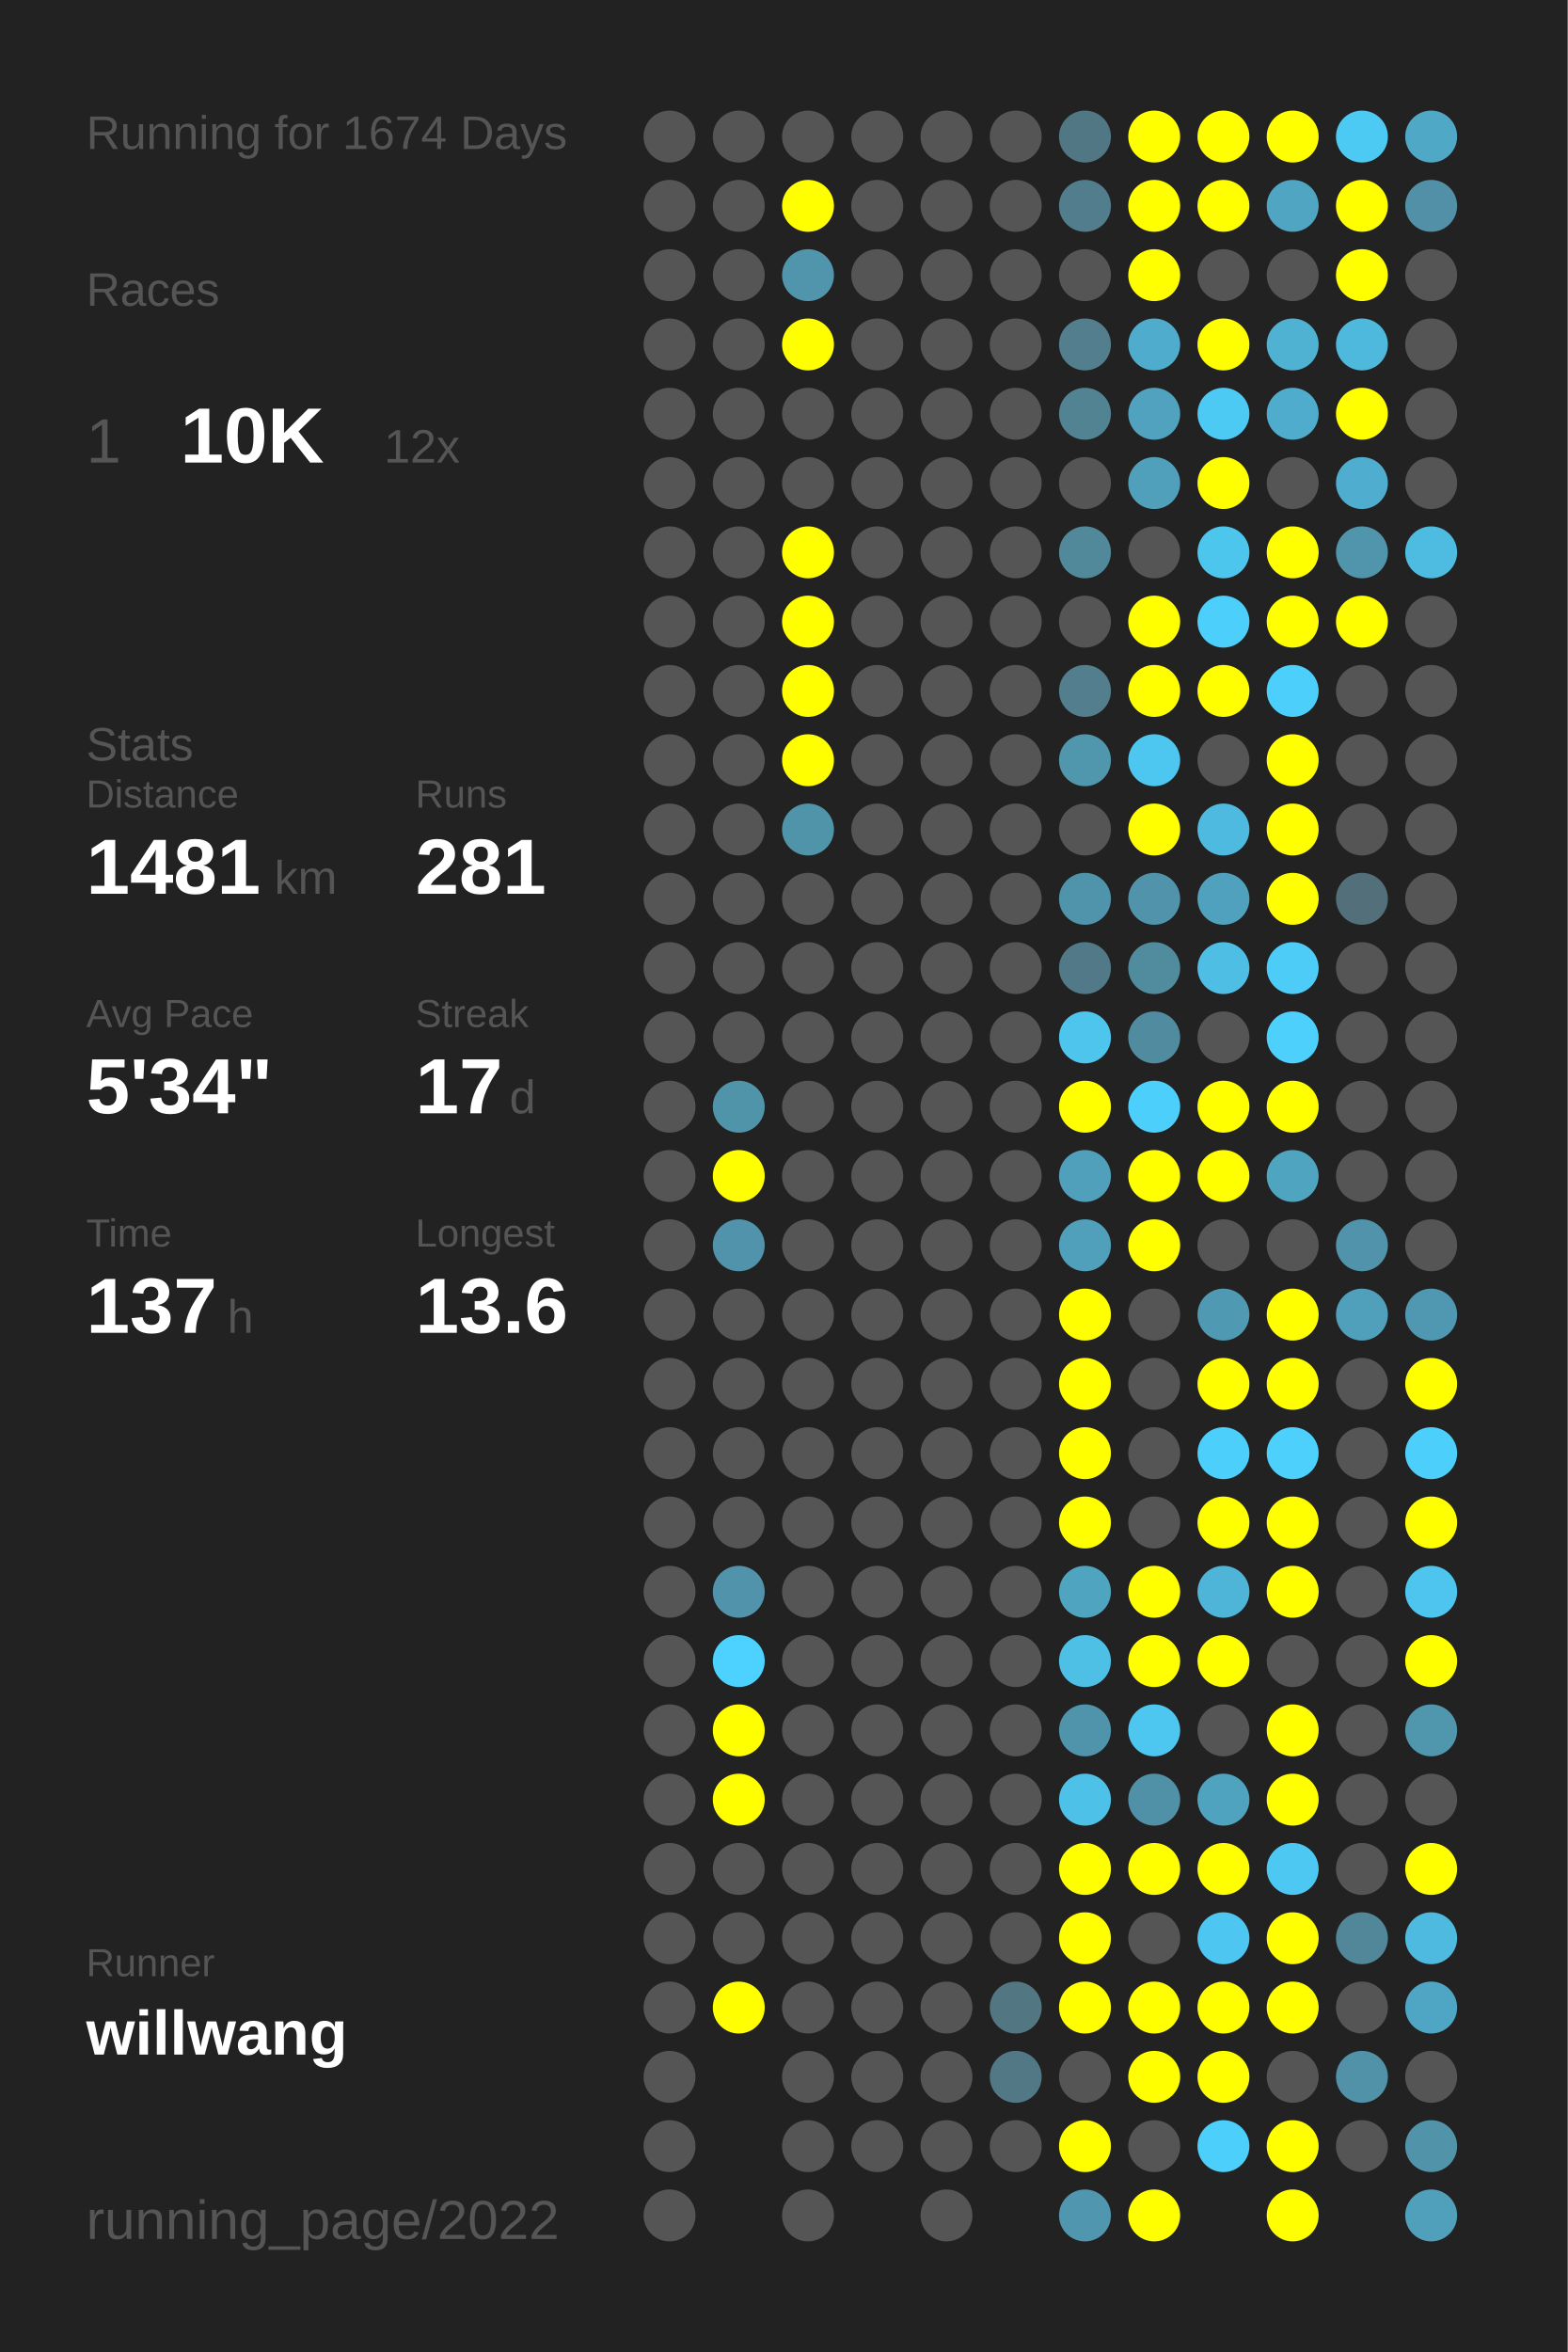
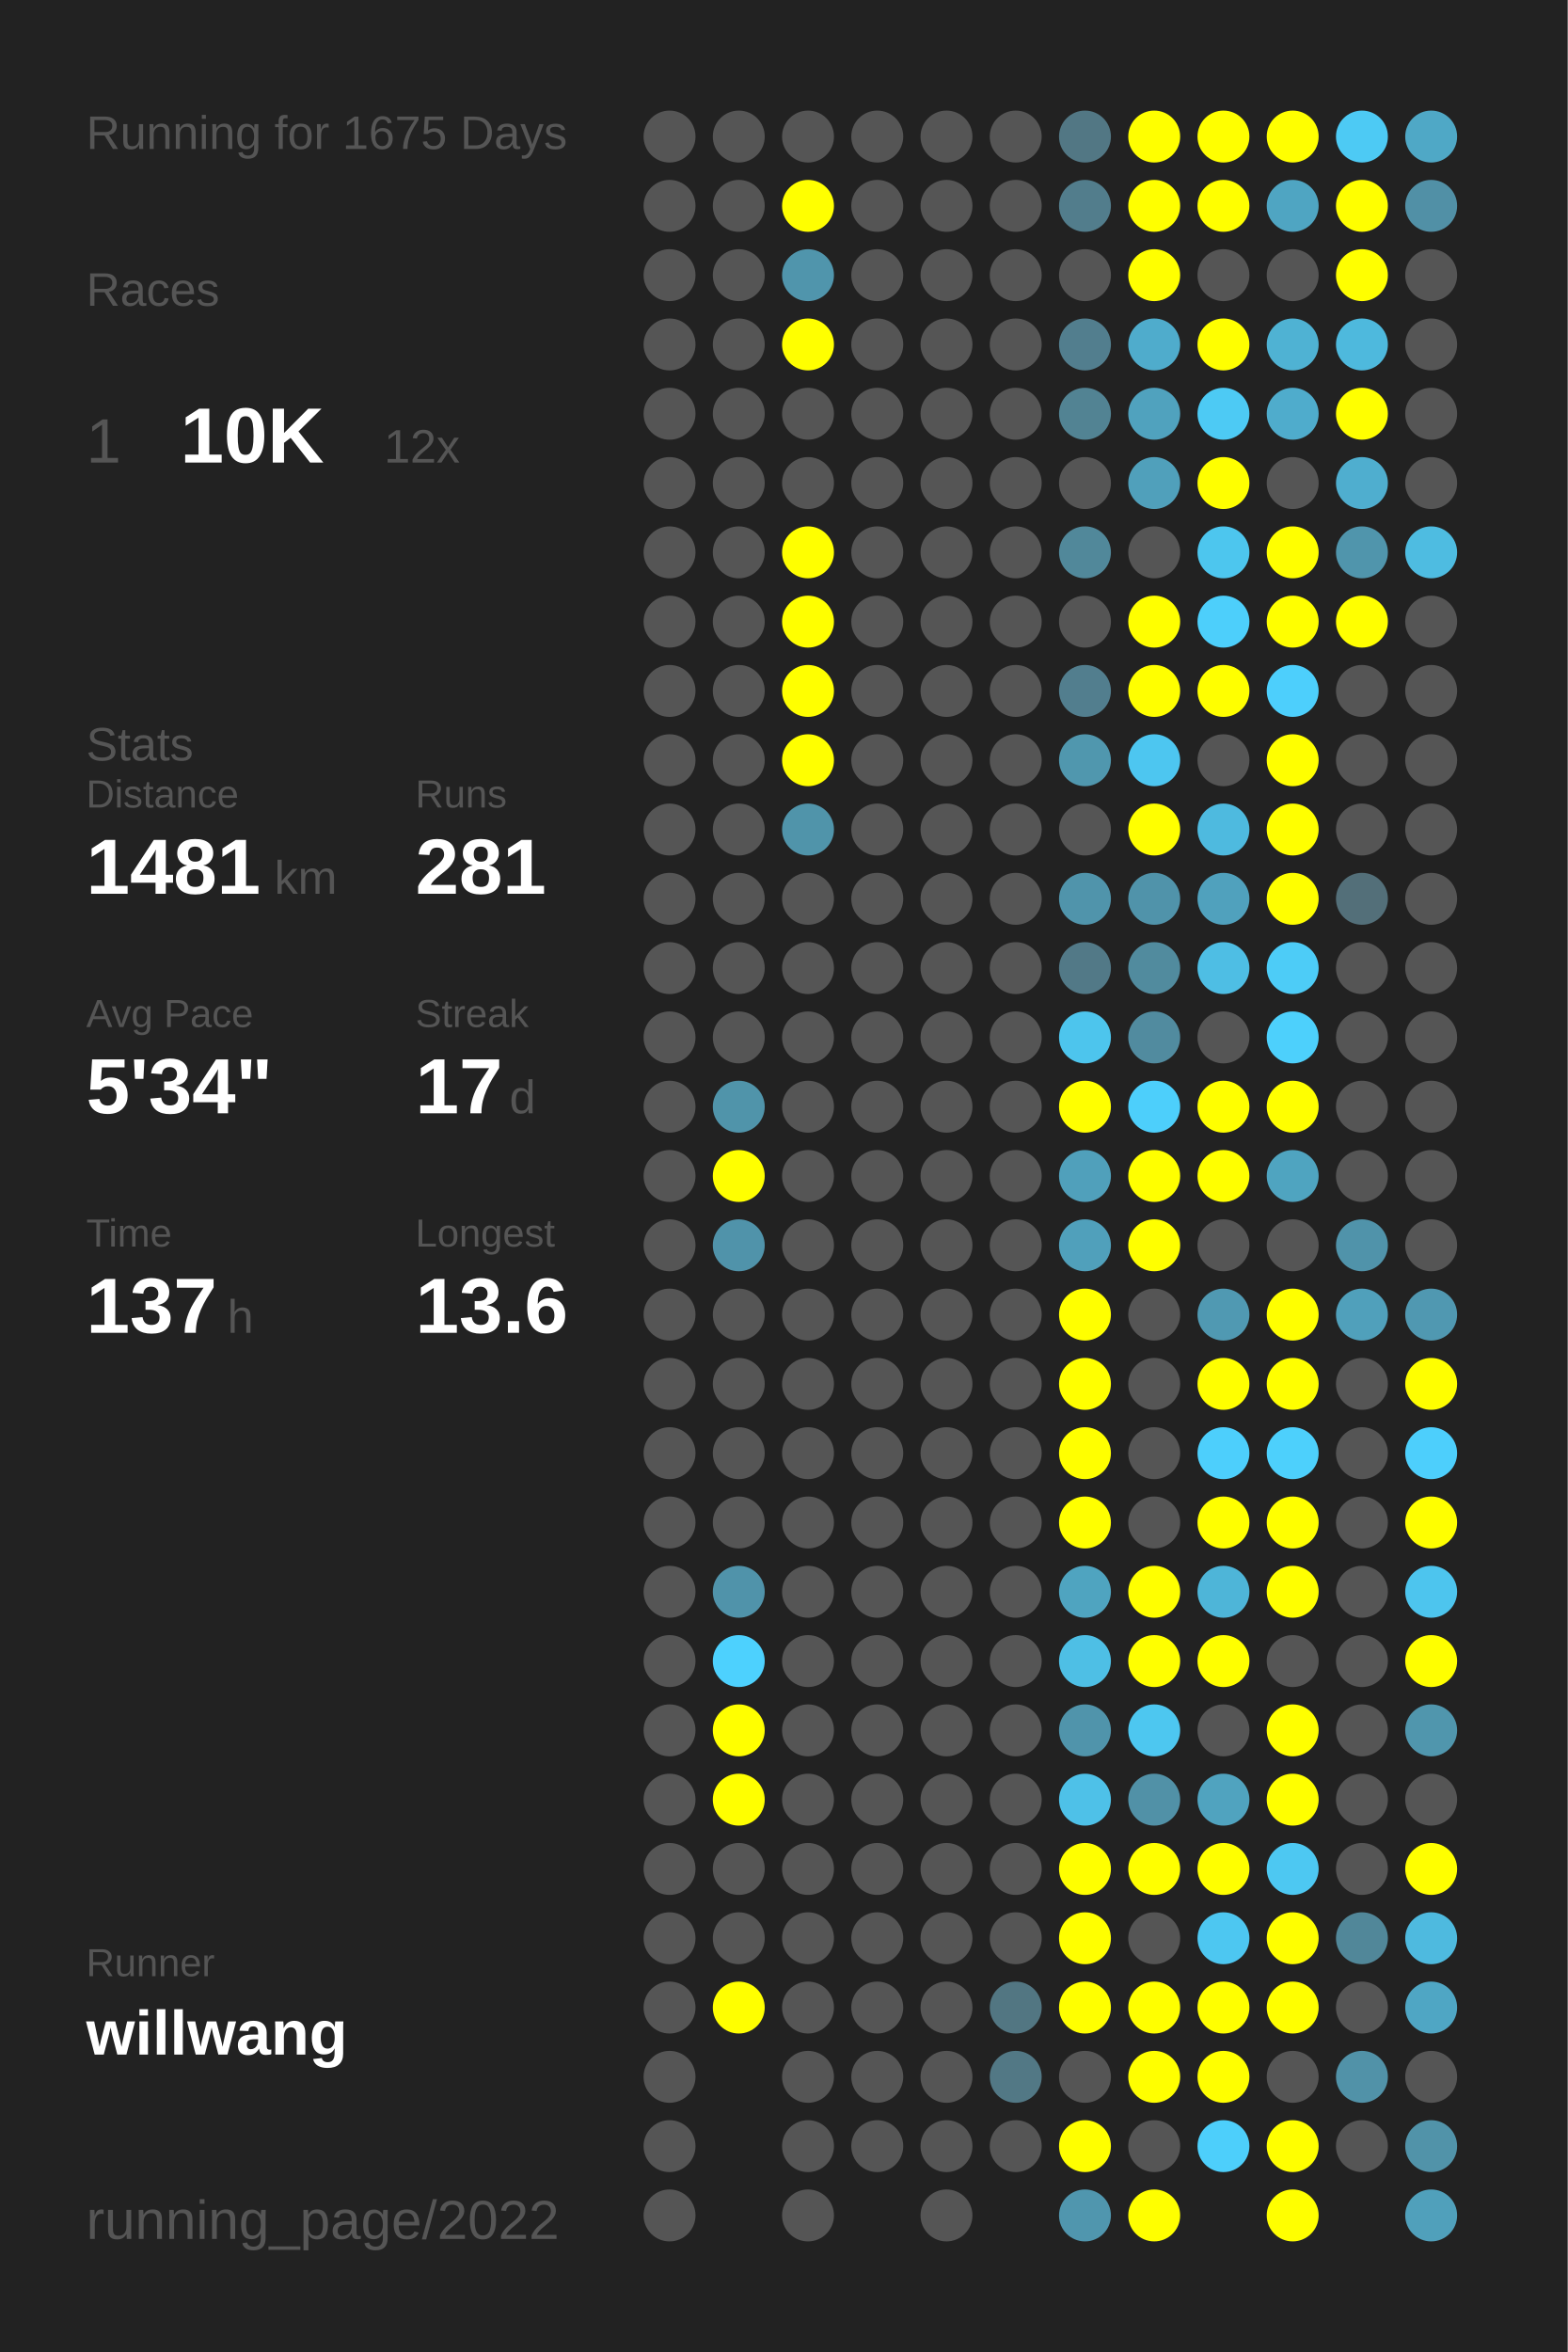
<svg xmlns="http://www.w3.org/2000/svg" baseProfile="full" height="300mm" version="1.1" viewBox="0,0,200,300" width="200mm">
  <defs />
  <rect fill="#222222" height="300" width="200" x="0" y="0" />
-   <text fill="#555555" style="font-size:6px; font-family:Arial;" x="11" y="19">Running for 1674 Days</text>
+   <text fill="#555555" style="font-size:6px; font-family:Arial;" x="11" y="19">Running for 1675 Days</text>
  <text fill="#555555" style="font-size:6px; font-family:Arial;" x="11" y="39">Races</text>
  <text fill="#555555" style="font-size:8px; font-family:Arial;" x="11" y="59">1</text>
  <text fill="#FFFFFF" style="font-size:10px; font-family:Arial; font-weight:bold;" x="23" y="59">10K</text>
  <text fill="#555555" style="font-size:6px; font-family:Arial;" x="49" y="59">12x</text>
  <text fill="#555555" style="font-size:6px; font-family:Arial;" x="11" y="97">Stats</text>
  <text fill="#555555" style="font-size:5px; font-family:Arial;" x="11" y="103">Distance</text>
  <text fill="#FFFFFF" style="font-size:10px; font-family:Arial; font-weight:bold;" x="11" y="114">1481</text>
  <text fill="#555555" style="font-size:6px; font-family:Arial;" x="35" y="114">km</text>
  <text fill="#555555" style="font-size:5px; font-family:Arial;" x="53" y="103">Runs</text>
  <text fill="#FFFFFF" style="font-size:10px; font-family:Arial; font-weight:bold;" x="53" y="114">281</text>
  <text fill="#555555" style="font-size:5px; font-family:Arial;" x="11" y="131">Avg Pace</text>
  <text fill="#FFFFFF" style="font-size:10px; font-family:Arial; font-weight:bold;" x="11" y="142">5'34"</text>
  <text fill="#555555" style="font-size:5px; font-family:Arial;" x="53" y="131">Streak</text>
  <text fill="#FFFFFF" style="font-size:10px; font-family:Arial; font-weight:bold;" x="53" y="142">17</text>
  <text fill="#555555" style="font-size:6px; font-family:Arial;" x="65" y="142">d</text>
  <text fill="#555555" style="font-size:5px; font-family:Arial;" x="11" y="159">Time</text>
  <text fill="#FFFFFF" style="font-size:10px; font-family:Arial; font-weight:bold;" x="11" y="170">137</text>
  <text fill="#555555" style="font-size:6px; font-family:Arial;" x="29" y="170">h</text>
  <text fill="#555555" style="font-size:5px; font-family:Arial;" x="53" y="159">Longest</text>
  <text fill="#FFFFFF" style="font-size:10px; font-family:Arial; font-weight:bold;" x="53" y="170">13.6</text>
  <text fill="#555555" style="font-size:5px; font-family:Arial;" x="11" y="252.065">Runner</text>
  <text fill="#FFFFFF" style="font-size:8px; font-family:Arial; font-weight:bold;" x="11" y="262.065">willwang</text>
  <text fill="#555555" style="font-size:7px; font-family:Arial;" x="11" y="285.581">running_page/2022</text>
  <circle cx="85.417" cy="17.419" fill="#555555" r="3.312" />
  <circle cx="85.417" cy="26.258" fill="#555555" r="3.312" />
  <circle cx="85.417" cy="35.097" fill="#555555" r="3.312" />
  <circle cx="85.417" cy="43.935" fill="#555555" r="3.312" />
  <circle cx="85.417" cy="52.774" fill="#555555" r="3.312" />
  <circle cx="85.417" cy="61.613" fill="#555555" r="3.312" />
  <circle cx="85.417" cy="70.452" fill="#555555" r="3.312" />
  <circle cx="85.417" cy="79.29" fill="#555555" r="3.312" />
  <circle cx="85.417" cy="88.129" fill="#555555" r="3.312" />
  <circle cx="85.417" cy="96.968" fill="#555555" r="3.312" />
  <circle cx="85.417" cy="105.806" fill="#555555" r="3.312" />
  <circle cx="85.417" cy="114.645" fill="#555555" r="3.312" />
  <circle cx="85.417" cy="123.484" fill="#555555" r="3.312" />
  <circle cx="85.417" cy="132.323" fill="#555555" r="3.312" />
  <circle cx="85.417" cy="141.161" fill="#555555" r="3.312" />
  <circle cx="85.417" cy="150" fill="#555555" r="3.312" />
  <circle cx="85.417" cy="158.839" fill="#555555" r="3.312" />
  <circle cx="85.417" cy="167.677" fill="#555555" r="3.312" />
  <circle cx="85.417" cy="176.516" fill="#555555" r="3.312" />
  <circle cx="85.417" cy="185.355" fill="#555555" r="3.312" />
  <circle cx="85.417" cy="194.194" fill="#555555" r="3.312" />
  <circle cx="85.417" cy="203.032" fill="#555555" r="3.312" />
  <circle cx="85.417" cy="211.871" fill="#555555" r="3.312" />
  <circle cx="85.417" cy="220.71" fill="#555555" r="3.312" />
  <circle cx="85.417" cy="229.548" fill="#555555" r="3.312" />
  <circle cx="85.417" cy="238.387" fill="#555555" r="3.312" />
  <circle cx="85.417" cy="247.226" fill="#555555" r="3.312" />
  <circle cx="85.417" cy="256.065" fill="#555555" r="3.312" />
  <circle cx="85.417" cy="264.903" fill="#555555" r="3.312" />
  <circle cx="85.417" cy="273.742" fill="#555555" r="3.312" />
  <circle cx="85.417" cy="282.581" fill="#555555" r="3.312" />
  <circle cx="94.25" cy="17.419" fill="#555555" r="3.312" />
  <circle cx="94.25" cy="26.258" fill="#555555" r="3.312" />
  <circle cx="94.25" cy="35.097" fill="#555555" r="3.312" />
  <circle cx="94.25" cy="43.935" fill="#555555" r="3.312" />
  <circle cx="94.25" cy="52.774" fill="#555555" r="3.312" />
  <circle cx="94.25" cy="61.613" fill="#555555" r="3.312" />
  <circle cx="94.25" cy="70.452" fill="#555555" r="3.312" />
  <circle cx="94.25" cy="79.29" fill="#555555" r="3.312" />
  <circle cx="94.25" cy="88.129" fill="#555555" r="3.312" />
  <circle cx="94.25" cy="96.968" fill="#555555" r="3.312" />
  <circle cx="94.25" cy="105.806" fill="#555555" r="3.312" />
  <circle cx="94.25" cy="114.645" fill="#555555" r="3.312" />
  <circle cx="94.25" cy="123.484" fill="#555555" r="3.312" />
  <circle cx="94.25" cy="132.323" fill="#555555" r="3.312" />
  <circle cx="94.25" cy="141.161" fill="#5094aa" r="3.312" />
  <circle cx="94.25" cy="150" fill="#FFFF00" r="3.312" />
  <circle cx="94.25" cy="158.839" fill="#5093aa" r="3.312" />
  <circle cx="94.25" cy="167.677" fill="#555555" r="3.312" />
  <circle cx="94.25" cy="176.516" fill="#555555" r="3.312" />
  <circle cx="94.25" cy="185.355" fill="#555555" r="3.312" />
  <circle cx="94.25" cy="194.194" fill="#555555" r="3.312" />
  <circle cx="94.25" cy="203.032" fill="#5093aa" r="3.312" />
  <circle cx="94.25" cy="211.871" fill="#4dd1fe" r="3.312" />
  <circle cx="94.25" cy="220.71" fill="#FFFF00" r="3.312" />
  <circle cx="94.25" cy="229.548" fill="#FFFF00" r="3.312" />
  <circle cx="94.25" cy="238.387" fill="#555555" r="3.312" />
  <circle cx="94.25" cy="247.226" fill="#555555" r="3.312" />
  <circle cx="94.25" cy="256.065" fill="#FFFF00" r="3.312" />
  <circle cx="103.083" cy="17.419" fill="#555555" r="3.312" />
  <circle cx="103.083" cy="26.258" fill="#FFFF00" r="3.312" />
  <circle cx="103.083" cy="35.097" fill="#5095ac" r="3.312" />
  <circle cx="103.083" cy="43.935" fill="#FFFF00" r="3.312" />
  <circle cx="103.083" cy="52.774" fill="#555555" r="3.312" />
  <circle cx="103.083" cy="61.613" fill="#555555" r="3.312" />
  <circle cx="103.083" cy="70.452" fill="#FFFF00" r="3.312" />
  <circle cx="103.083" cy="79.29" fill="#FFFF00" r="3.312" />
  <circle cx="103.083" cy="88.129" fill="#FFFF00" r="3.312" />
  <circle cx="103.083" cy="96.968" fill="#FFFF00" r="3.312" />
  <circle cx="103.083" cy="105.806" fill="#5094aa" r="3.312" />
  <circle cx="103.083" cy="114.645" fill="#555555" r="3.312" />
  <circle cx="103.083" cy="123.484" fill="#555555" r="3.312" />
  <circle cx="103.083" cy="132.323" fill="#555555" r="3.312" />
  <circle cx="103.083" cy="141.161" fill="#555555" r="3.312" />
  <circle cx="103.083" cy="150" fill="#555555" r="3.312" />
  <circle cx="103.083" cy="158.839" fill="#555555" r="3.312" />
  <circle cx="103.083" cy="167.677" fill="#555555" r="3.312" />
  <circle cx="103.083" cy="176.516" fill="#555555" r="3.312" />
  <circle cx="103.083" cy="185.355" fill="#555555" r="3.312" />
  <circle cx="103.083" cy="194.194" fill="#555555" r="3.312" />
  <circle cx="103.083" cy="203.032" fill="#555555" r="3.312" />
  <circle cx="103.083" cy="211.871" fill="#555555" r="3.312" />
  <circle cx="103.083" cy="220.71" fill="#555555" r="3.312" />
  <circle cx="103.083" cy="229.548" fill="#555555" r="3.312" />
  <circle cx="103.083" cy="238.387" fill="#555555" r="3.312" />
  <circle cx="103.083" cy="247.226" fill="#555555" r="3.312" />
  <circle cx="103.083" cy="256.065" fill="#555555" r="3.312" />
  <circle cx="103.083" cy="264.903" fill="#555555" r="3.312" />
  <circle cx="103.083" cy="273.742" fill="#555555" r="3.312" />
  <circle cx="103.083" cy="282.581" fill="#555555" r="3.312" />
  <circle cx="111.917" cy="17.419" fill="#555555" r="3.312" />
  <circle cx="111.917" cy="26.258" fill="#555555" r="3.312" />
  <circle cx="111.917" cy="35.097" fill="#555555" r="3.312" />
  <circle cx="111.917" cy="43.935" fill="#555555" r="3.312" />
  <circle cx="111.917" cy="52.774" fill="#555555" r="3.312" />
  <circle cx="111.917" cy="61.613" fill="#555555" r="3.312" />
  <circle cx="111.917" cy="70.452" fill="#555555" r="3.312" />
  <circle cx="111.917" cy="79.29" fill="#555555" r="3.312" />
  <circle cx="111.917" cy="88.129" fill="#555555" r="3.312" />
  <circle cx="111.917" cy="96.968" fill="#555555" r="3.312" />
  <circle cx="111.917" cy="105.806" fill="#555555" r="3.312" />
  <circle cx="111.917" cy="114.645" fill="#555555" r="3.312" />
  <circle cx="111.917" cy="123.484" fill="#555555" r="3.312" />
  <circle cx="111.917" cy="132.323" fill="#555555" r="3.312" />
  <circle cx="111.917" cy="141.161" fill="#555555" r="3.312" />
  <circle cx="111.917" cy="150" fill="#555555" r="3.312" />
  <circle cx="111.917" cy="158.839" fill="#555555" r="3.312" />
  <circle cx="111.917" cy="167.677" fill="#555555" r="3.312" />
  <circle cx="111.917" cy="176.516" fill="#555555" r="3.312" />
  <circle cx="111.917" cy="185.355" fill="#555555" r="3.312" />
  <circle cx="111.917" cy="194.194" fill="#555555" r="3.312" />
  <circle cx="111.917" cy="203.032" fill="#555555" r="3.312" />
  <circle cx="111.917" cy="211.871" fill="#555555" r="3.312" />
  <circle cx="111.917" cy="220.71" fill="#555555" r="3.312" />
  <circle cx="111.917" cy="229.548" fill="#555555" r="3.312" />
  <circle cx="111.917" cy="238.387" fill="#555555" r="3.312" />
  <circle cx="111.917" cy="247.226" fill="#555555" r="3.312" />
  <circle cx="111.917" cy="256.065" fill="#555555" r="3.312" />
  <circle cx="111.917" cy="264.903" fill="#555555" r="3.312" />
  <circle cx="111.917" cy="273.742" fill="#555555" r="3.312" />
  <circle cx="120.75" cy="17.419" fill="#555555" r="3.312" />
  <circle cx="120.75" cy="26.258" fill="#555555" r="3.312" />
  <circle cx="120.75" cy="35.097" fill="#555555" r="3.312" />
  <circle cx="120.75" cy="43.935" fill="#555555" r="3.312" />
  <circle cx="120.75" cy="52.774" fill="#555555" r="3.312" />
  <circle cx="120.75" cy="61.613" fill="#555555" r="3.312" />
  <circle cx="120.75" cy="70.452" fill="#555555" r="3.312" />
  <circle cx="120.75" cy="79.29" fill="#555555" r="3.312" />
  <circle cx="120.75" cy="88.129" fill="#555555" r="3.312" />
  <circle cx="120.75" cy="96.968" fill="#555555" r="3.312" />
  <circle cx="120.75" cy="105.806" fill="#555555" r="3.312" />
  <circle cx="120.75" cy="114.645" fill="#555555" r="3.312" />
  <circle cx="120.75" cy="123.484" fill="#555555" r="3.312" />
  <circle cx="120.75" cy="132.323" fill="#555555" r="3.312" />
  <circle cx="120.75" cy="141.161" fill="#555555" r="3.312" />
  <circle cx="120.75" cy="150" fill="#555555" r="3.312" />
  <circle cx="120.75" cy="158.839" fill="#555555" r="3.312" />
  <circle cx="120.75" cy="167.677" fill="#555555" r="3.312" />
  <circle cx="120.75" cy="176.516" fill="#555555" r="3.312" />
  <circle cx="120.75" cy="185.355" fill="#555555" r="3.312" />
  <circle cx="120.75" cy="194.194" fill="#555555" r="3.312" />
  <circle cx="120.75" cy="203.032" fill="#555555" r="3.312" />
  <circle cx="120.75" cy="211.871" fill="#555555" r="3.312" />
  <circle cx="120.75" cy="220.71" fill="#555555" r="3.312" />
  <circle cx="120.75" cy="229.548" fill="#555555" r="3.312" />
  <circle cx="120.75" cy="238.387" fill="#555555" r="3.312" />
  <circle cx="120.75" cy="247.226" fill="#555555" r="3.312" />
  <circle cx="120.75" cy="256.065" fill="#555555" r="3.312" />
  <circle cx="120.75" cy="264.903" fill="#555555" r="3.312" />
  <circle cx="120.75" cy="273.742" fill="#555555" r="3.312" />
  <circle cx="120.75" cy="282.581" fill="#555555" r="3.312" />
  <circle cx="129.583" cy="17.419" fill="#555555" r="3.312" />
  <circle cx="129.583" cy="26.258" fill="#555555" r="3.312" />
  <circle cx="129.583" cy="35.097" fill="#555555" r="3.312" />
  <circle cx="129.583" cy="43.935" fill="#555555" r="3.312" />
  <circle cx="129.583" cy="52.774" fill="#555555" r="3.312" />
  <circle cx="129.583" cy="61.613" fill="#555555" r="3.312" />
  <circle cx="129.583" cy="70.452" fill="#555555" r="3.312" />
  <circle cx="129.583" cy="79.29" fill="#555555" r="3.312" />
  <circle cx="129.583" cy="88.129" fill="#555555" r="3.312" />
  <circle cx="129.583" cy="96.968" fill="#555555" r="3.312" />
  <circle cx="129.583" cy="105.806" fill="#555555" r="3.312" />
  <circle cx="129.583" cy="114.645" fill="#555555" r="3.312" />
  <circle cx="129.583" cy="123.484" fill="#555555" r="3.312" />
  <circle cx="129.583" cy="132.323" fill="#555555" r="3.312" />
  <circle cx="129.583" cy="141.161" fill="#555555" r="3.312" />
  <circle cx="129.583" cy="150" fill="#555555" r="3.312" />
  <circle cx="129.583" cy="158.839" fill="#555555" r="3.312" />
  <circle cx="129.583" cy="167.677" fill="#555555" r="3.312" />
  <circle cx="129.583" cy="176.516" fill="#555555" r="3.312" />
  <circle cx="129.583" cy="185.355" fill="#555555" r="3.312" />
  <circle cx="129.583" cy="194.194" fill="#555555" r="3.312" />
  <circle cx="129.583" cy="203.032" fill="#555555" r="3.312" />
  <circle cx="129.583" cy="211.871" fill="#555555" r="3.312" />
  <circle cx="129.583" cy="220.71" fill="#555555" r="3.312" />
  <circle cx="129.583" cy="229.548" fill="#555555" r="3.312" />
  <circle cx="129.583" cy="238.387" fill="#555555" r="3.312" />
  <circle cx="129.583" cy="247.226" fill="#555555" r="3.312" />
  <circle cx="129.583" cy="256.065" fill="#527682" r="3.312" />
  <circle cx="129.583" cy="264.903" fill="#527885" r="3.312" />
  <circle cx="129.583" cy="273.742" fill="#555555" r="3.312" />
  <circle cx="138.417" cy="17.419" fill="#527784" r="3.312" />
  <circle cx="138.417" cy="26.258" fill="#527d8c" r="3.312" />
  <circle cx="138.417" cy="35.097" fill="#555555" r="3.312" />
  <circle cx="138.417" cy="43.935" fill="#527e8e" r="3.312" />
  <circle cx="138.417" cy="52.774" fill="#528393" r="3.312" />
  <circle cx="138.417" cy="61.613" fill="#555555" r="3.312" />
  <circle cx="138.417" cy="70.452" fill="#51889a" r="3.312" />
  <circle cx="138.417" cy="79.29" fill="#555555" r="3.312" />
  <circle cx="138.417" cy="88.129" fill="#527e8e" r="3.312" />
  <circle cx="138.417" cy="96.968" fill="#5097ae" r="3.312" />
  <circle cx="138.417" cy="105.806" fill="#555555" r="3.312" />
  <circle cx="138.417" cy="114.645" fill="#5094ab" r="3.312" />
  <circle cx="138.417" cy="123.484" fill="#527987" r="3.312" />
  <circle cx="138.417" cy="132.323" fill="#4dc5ed" r="3.312" />
  <circle cx="138.417" cy="141.161" fill="#FFFF00" r="3.312" />
  <circle cx="138.417" cy="150" fill="#50a0bb" r="3.312" />
  <circle cx="138.417" cy="158.839" fill="#50a0bb" r="3.312" />
  <circle cx="138.417" cy="167.677" fill="#FFFF00" r="3.312" />
  <circle cx="138.417" cy="176.516" fill="#FFFF00" r="3.312" />
  <circle cx="138.417" cy="185.355" fill="#FFFF00" r="3.312" />
  <circle cx="138.417" cy="194.194" fill="#FFFF00" r="3.312" />
  <circle cx="138.417" cy="203.032" fill="#4fa4c0" r="3.312" />
  <circle cx="138.417" cy="211.871" fill="#4ebfe5" r="3.312" />
  <circle cx="138.417" cy="220.71" fill="#5094ab" r="3.312" />
  <circle cx="138.417" cy="229.548" fill="#4ec1e8" r="3.312" />
  <circle cx="138.417" cy="238.387" fill="#FFFF00" r="3.312" />
  <circle cx="138.417" cy="247.226" fill="#FFFF00" r="3.312" />
  <circle cx="138.417" cy="256.065" fill="#FFFF00" r="3.312" />
  <circle cx="138.417" cy="264.903" fill="#555555" r="3.312" />
  <circle cx="138.417" cy="273.742" fill="#FFFF00" r="3.312" />
  <circle cx="138.417" cy="282.581" fill="#5096ae" r="3.312" />
  <circle cx="147.25" cy="17.419" fill="#FFFF00" r="3.312" />
  <circle cx="147.25" cy="26.258" fill="#FFFF00" r="3.312" />
  <circle cx="147.25" cy="35.097" fill="#FFFF00" r="3.312" />
  <circle cx="147.25" cy="43.935" fill="#4faccc" r="3.312" />
  <circle cx="147.25" cy="52.774" fill="#50a2be" r="3.312" />
  <circle cx="147.25" cy="61.613" fill="#50a0bb" r="3.312" />
  <circle cx="147.25" cy="70.452" fill="#555555" r="3.312" />
  <circle cx="147.25" cy="79.29" fill="#FFFF00" r="3.312" />
  <circle cx="147.25" cy="88.129" fill="#FFFF00" r="3.312" />
  <circle cx="147.25" cy="96.968" fill="#4dc6f0" r="3.312" />
  <circle cx="147.25" cy="105.806" fill="#FFFF00" r="3.312" />
  <circle cx="147.25" cy="114.645" fill="#5093aa" r="3.312" />
  <circle cx="147.25" cy="123.484" fill="#518b9e" r="3.312" />
  <circle cx="147.25" cy="132.323" fill="#518b9f" r="3.312" />
  <circle cx="147.25" cy="141.161" fill="#4dcffb" r="3.312" />
  <circle cx="147.25" cy="150" fill="#FFFF00" r="3.312" />
  <circle cx="147.25" cy="158.839" fill="#FFFF00" r="3.312" />
  <circle cx="147.25" cy="167.677" fill="#555555" r="3.312" />
  <circle cx="147.25" cy="176.516" fill="#555555" r="3.312" />
  <circle cx="147.25" cy="185.355" fill="#555555" r="3.312" />
  <circle cx="147.25" cy="194.194" fill="#555555" r="3.312" />
  <circle cx="147.25" cy="203.032" fill="#FFFF00" r="3.312" />
  <circle cx="147.25" cy="211.871" fill="#FFFF00" r="3.312" />
  <circle cx="147.25" cy="220.71" fill="#4dc7f0" r="3.312" />
  <circle cx="147.25" cy="229.548" fill="#5191a7" r="3.312" />
  <circle cx="147.25" cy="238.387" fill="#FFFF00" r="3.312" />
  <circle cx="147.25" cy="247.226" fill="#555555" r="3.312" />
  <circle cx="147.25" cy="256.065" fill="#FFFF00" r="3.312" />
  <circle cx="147.25" cy="264.903" fill="#FFFF00" r="3.312" />
  <circle cx="147.25" cy="273.742" fill="#555555" r="3.312" />
  <circle cx="147.25" cy="282.581" fill="#FFFF00" r="3.312" />
  <circle cx="156.083" cy="17.419" fill="#FFFF00" r="3.312" />
  <circle cx="156.083" cy="26.258" fill="#FFFF00" r="3.312" />
  <circle cx="156.083" cy="35.097" fill="#555555" r="3.312" />
  <circle cx="156.083" cy="43.935" fill="#FFFF00" r="3.312" />
  <circle cx="156.083" cy="52.774" fill="#4dcaf4" r="3.312" />
  <circle cx="156.083" cy="61.613" fill="#FFFF00" r="3.312" />
  <circle cx="156.083" cy="70.452" fill="#4dc6ee" r="3.312" />
  <circle cx="156.083" cy="79.29" fill="#4dcffb" r="3.312" />
  <circle cx="156.083" cy="88.129" fill="#FFFF00" r="3.312" />
  <circle cx="156.083" cy="96.968" fill="#555555" r="3.312" />
  <circle cx="156.083" cy="105.806" fill="#4ebadf" r="3.312" />
  <circle cx="156.083" cy="114.645" fill="#50a1bd" r="3.312" />
  <circle cx="156.083" cy="123.484" fill="#4ebee4" r="3.312" />
  <circle cx="156.083" cy="132.323" fill="#555555" r="3.312" />
  <circle cx="156.083" cy="141.161" fill="#FFFF00" r="3.312" />
  <circle cx="156.083" cy="150" fill="#FFFF00" r="3.312" />
  <circle cx="156.083" cy="158.839" fill="#555555" r="3.312" />
  <circle cx="156.083" cy="167.677" fill="#5099b2" r="3.312" />
  <circle cx="156.083" cy="176.516" fill="#FFFF00" r="3.312" />
  <circle cx="156.083" cy="185.355" fill="#4dcffc" r="3.312" />
  <circle cx="156.083" cy="194.194" fill="#FFFF00" r="3.312" />
  <circle cx="156.083" cy="203.032" fill="#4eb5d8" r="3.312" />
  <circle cx="156.083" cy="211.871" fill="#FFFF00" r="3.312" />
  <circle cx="156.083" cy="220.71" fill="#555555" r="3.312" />
  <circle cx="156.083" cy="229.548" fill="#50a3bf" r="3.312" />
  <circle cx="156.083" cy="238.387" fill="#FFFF00" r="3.312" />
  <circle cx="156.083" cy="247.226" fill="#4dc7f1" r="3.312" />
  <circle cx="156.083" cy="256.065" fill="#FFFF00" r="3.312" />
  <circle cx="156.083" cy="264.903" fill="#FFFF00" r="3.312" />
  <circle cx="156.083" cy="273.742" fill="#4dcffb" r="3.312" />
  <circle cx="164.917" cy="17.419" fill="#FFFF00" r="3.312" />
  <circle cx="164.917" cy="26.258" fill="#4fa5c2" r="3.312" />
  <circle cx="164.917" cy="35.097" fill="#555555" r="3.312" />
  <circle cx="164.917" cy="43.935" fill="#4fb2d3" r="3.312" />
  <circle cx="164.917" cy="52.774" fill="#4faccc" r="3.312" />
  <circle cx="164.917" cy="61.613" fill="#555555" r="3.312" />
  <circle cx="164.917" cy="70.452" fill="#FFFF00" r="3.312" />
  <circle cx="164.917" cy="79.29" fill="#FFFF00" r="3.312" />
  <circle cx="164.917" cy="88.129" fill="#4dcffc" r="3.312" />
  <circle cx="164.917" cy="96.968" fill="#FFFF00" r="3.312" />
  <circle cx="164.917" cy="105.806" fill="#FFFF00" r="3.312" />
  <circle cx="164.917" cy="114.645" fill="#FFFF00" r="3.312" />
  <circle cx="164.917" cy="123.484" fill="#4dccf7" r="3.312" />
  <circle cx="164.917" cy="132.323" fill="#4dd0fc" r="3.312" />
  <circle cx="164.917" cy="141.161" fill="#FFFF00" r="3.312" />
  <circle cx="164.917" cy="150" fill="#4fa4c0" r="3.312" />
  <circle cx="164.917" cy="158.839" fill="#555555" r="3.312" />
  <circle cx="164.917" cy="167.677" fill="#FFFF00" r="3.312" />
  <circle cx="164.917" cy="176.516" fill="#FFFF00" r="3.312" />
  <circle cx="164.917" cy="185.355" fill="#4dd0fc" r="3.312" />
  <circle cx="164.917" cy="194.194" fill="#FFFF00" r="3.312" />
  <circle cx="164.917" cy="203.032" fill="#FFFF00" r="3.312" />
  <circle cx="164.917" cy="211.871" fill="#555555" r="3.312" />
  <circle cx="164.917" cy="220.71" fill="#FFFF00" r="3.312" />
  <circle cx="164.917" cy="229.548" fill="#FFFF00" r="3.312" />
  <circle cx="164.917" cy="238.387" fill="#4dc8f2" r="3.312" />
  <circle cx="164.917" cy="247.226" fill="#FFFF00" r="3.312" />
  <circle cx="164.917" cy="256.065" fill="#FFFF00" r="3.312" />
  <circle cx="164.917" cy="264.903" fill="#555555" r="3.312" />
  <circle cx="164.917" cy="273.742" fill="#FFFF00" r="3.312" />
  <circle cx="164.917" cy="282.581" fill="#FFFF00" r="3.312" />
  <circle cx="173.75" cy="17.419" fill="#4dcaf4" r="3.312" />
  <circle cx="173.75" cy="26.258" fill="#FFFF00" r="3.312" />
  <circle cx="173.75" cy="35.097" fill="#FFFF00" r="3.312" />
  <circle cx="173.75" cy="43.935" fill="#4eb9dd" r="3.312" />
  <circle cx="173.75" cy="52.774" fill="#FFFF00" r="3.312" />
  <circle cx="173.75" cy="61.613" fill="#4faecf" r="3.312" />
  <circle cx="173.75" cy="70.452" fill="#5095ac" r="3.312" />
  <circle cx="173.75" cy="79.29" fill="#FFFF00" r="3.312" />
  <circle cx="173.75" cy="88.129" fill="#555555" r="3.312" />
  <circle cx="173.75" cy="96.968" fill="#555555" r="3.312" />
  <circle cx="173.75" cy="105.806" fill="#555555" r="3.312" />
  <circle cx="173.75" cy="114.645" fill="#536f79" r="3.312" />
  <circle cx="173.75" cy="123.484" fill="#555555" r="3.312" />
  <circle cx="173.75" cy="132.323" fill="#555555" r="3.312" />
  <circle cx="173.75" cy="141.161" fill="#555555" r="3.312" />
  <circle cx="173.75" cy="150" fill="#555555" r="3.312" />
  <circle cx="173.75" cy="158.839" fill="#5093aa" r="3.312" />
  <circle cx="173.75" cy="167.677" fill="#50a0bb" r="3.312" />
  <circle cx="173.75" cy="176.516" fill="#555555" r="3.312" />
  <circle cx="173.75" cy="185.355" fill="#555555" r="3.312" />
  <circle cx="173.75" cy="194.194" fill="#555555" r="3.312" />
  <circle cx="173.75" cy="203.032" fill="#555555" r="3.312" />
  <circle cx="173.75" cy="211.871" fill="#555555" r="3.312" />
  <circle cx="173.75" cy="220.71" fill="#555555" r="3.312" />
  <circle cx="173.75" cy="229.548" fill="#555555" r="3.312" />
  <circle cx="173.75" cy="238.387" fill="#555555" r="3.312" />
  <circle cx="173.75" cy="247.226" fill="#518799" r="3.312" />
  <circle cx="173.75" cy="256.065" fill="#555555" r="3.312" />
  <circle cx="173.75" cy="264.903" fill="#5192a8" r="3.312" />
  <circle cx="173.75" cy="273.742" fill="#555555" r="3.312" />
  <circle cx="182.583" cy="17.419" fill="#4fa8c6" r="3.312" />
  <circle cx="182.583" cy="26.258" fill="#5190a6" r="3.312" />
  <circle cx="182.583" cy="35.097" fill="#555555" r="3.312" />
  <circle cx="182.583" cy="43.935" fill="#555555" r="3.312" />
  <circle cx="182.583" cy="52.774" fill="#555555" r="3.312" />
  <circle cx="182.583" cy="61.613" fill="#555555" r="3.312" />
  <circle cx="182.583" cy="70.452" fill="#4ebce1" r="3.312" />
  <circle cx="182.583" cy="79.29" fill="#555555" r="3.312" />
  <circle cx="182.583" cy="88.129" fill="#555555" r="3.312" />
  <circle cx="182.583" cy="96.968" fill="#555555" r="3.312" />
  <circle cx="182.583" cy="105.806" fill="#555555" r="3.312" />
  <circle cx="182.583" cy="114.645" fill="#555555" r="3.312" />
  <circle cx="182.583" cy="123.484" fill="#555555" r="3.312" />
  <circle cx="182.583" cy="132.323" fill="#555555" r="3.312" />
  <circle cx="182.583" cy="141.161" fill="#555555" r="3.312" />
  <circle cx="182.583" cy="150" fill="#555555" r="3.312" />
  <circle cx="182.583" cy="158.839" fill="#555555" r="3.312" />
  <circle cx="182.583" cy="167.677" fill="#5098b1" r="3.312" />
  <circle cx="182.583" cy="176.516" fill="#FFFF00" r="3.312" />
  <circle cx="182.583" cy="185.355" fill="#4dcffc" r="3.312" />
  <circle cx="182.583" cy="194.194" fill="#FFFF00" r="3.312" />
  <circle cx="182.583" cy="203.032" fill="#4dc5ee" r="3.312" />
  <circle cx="182.583" cy="211.871" fill="#FFFF00" r="3.312" />
  <circle cx="182.583" cy="220.71" fill="#5096ad" r="3.312" />
  <circle cx="182.583" cy="229.548" fill="#555555" r="3.312" />
  <circle cx="182.583" cy="238.387" fill="#FFFF00" r="3.312" />
  <circle cx="182.583" cy="247.226" fill="#4ebadf" r="3.312" />
  <circle cx="182.583" cy="256.065" fill="#4fa6c4" r="3.312" />
  <circle cx="182.583" cy="264.903" fill="#555555" r="3.312" />
  <circle cx="182.583" cy="273.742" fill="#5193a9" r="3.312" />
  <circle cx="182.583" cy="282.581" fill="#50a0bb" r="3.312" />
</svg>
